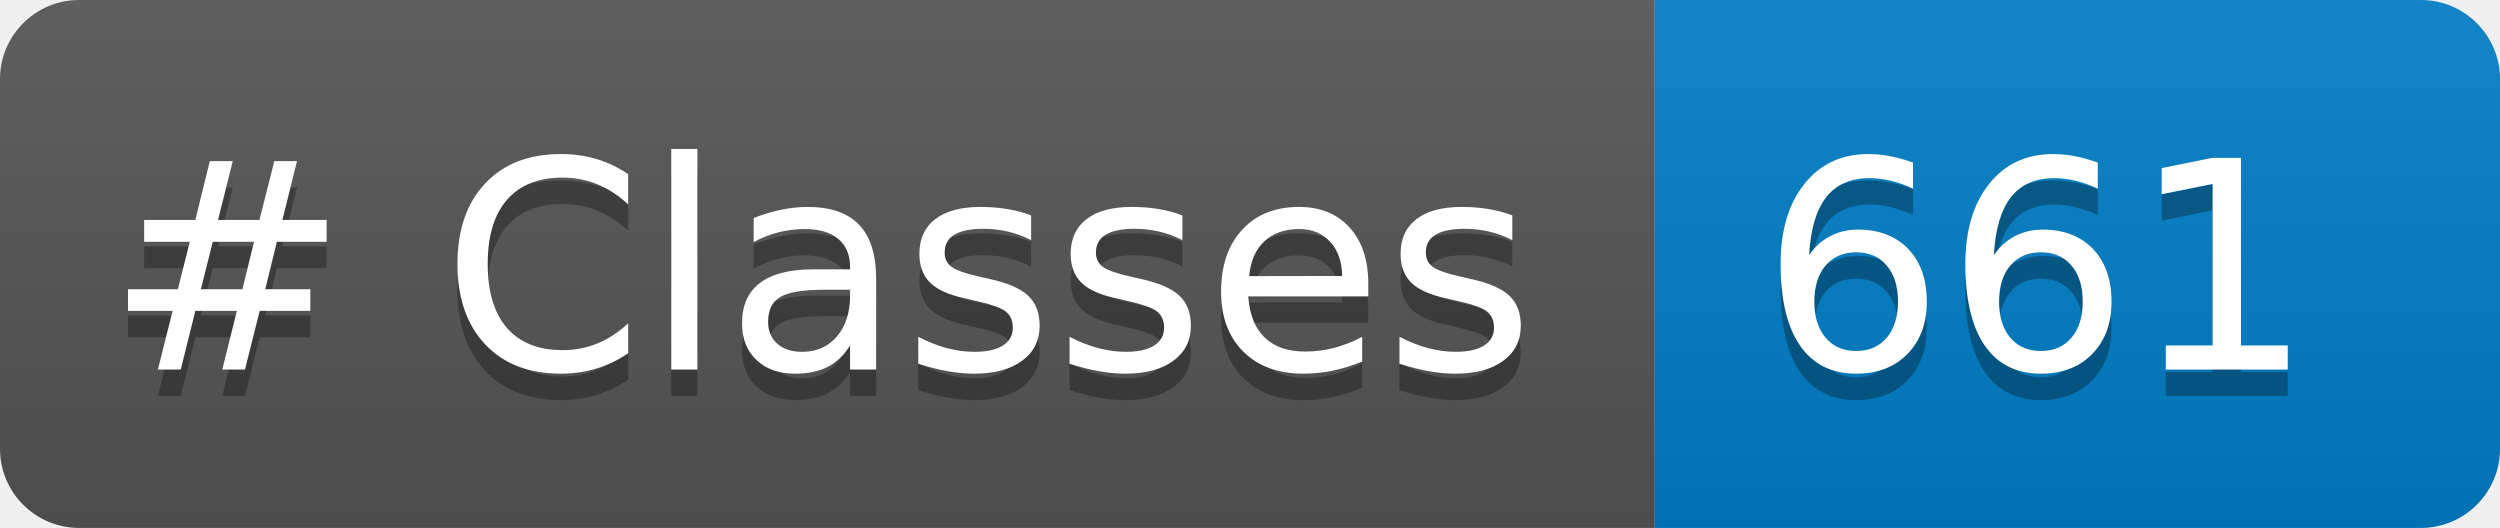
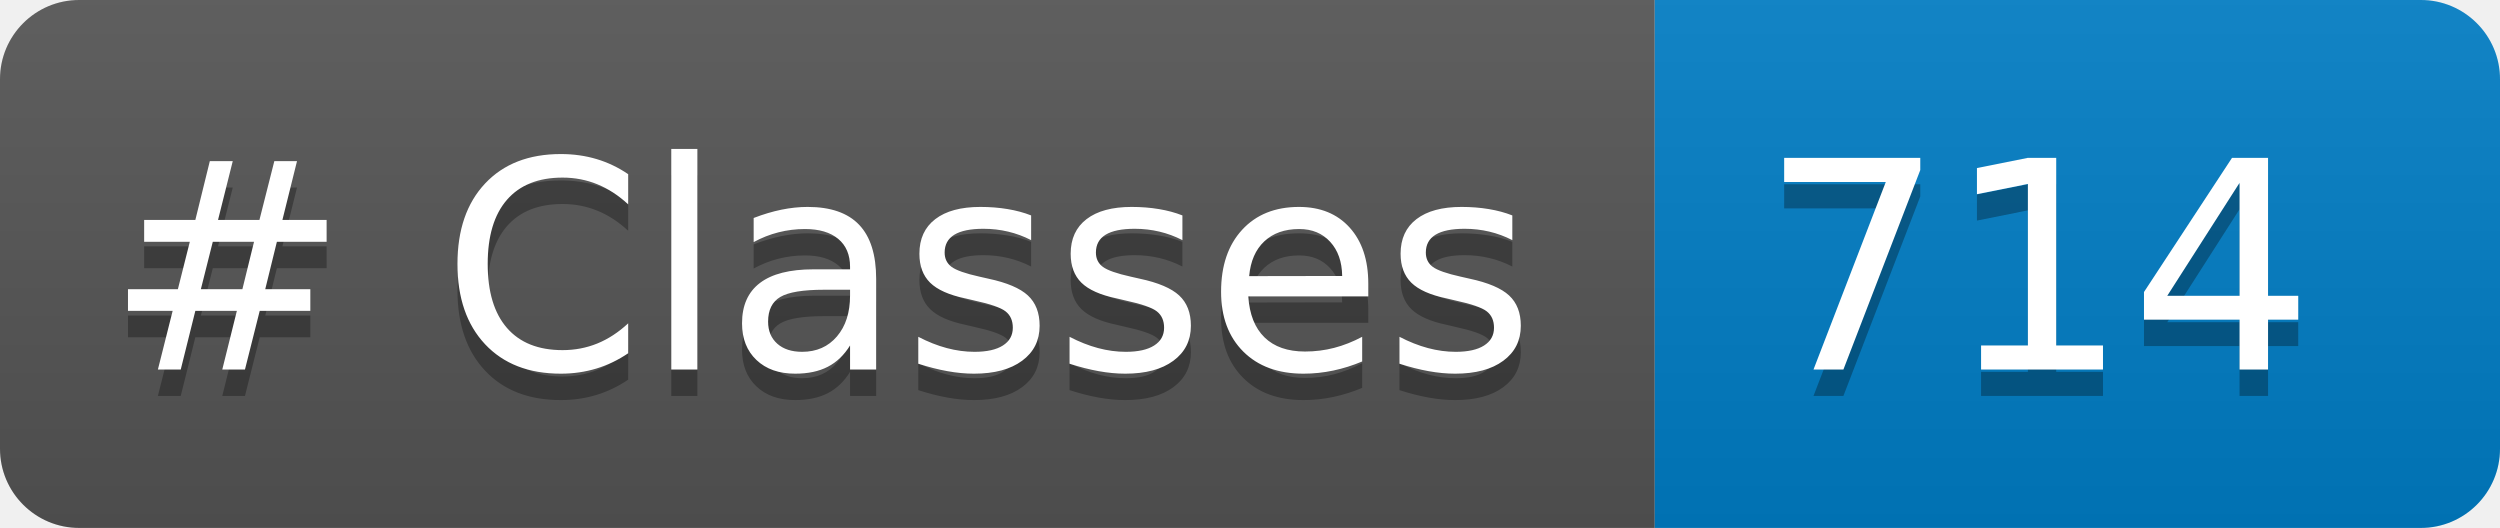
<svg xmlns="http://www.w3.org/2000/svg" width="94.709" height="20" role="img" aria-label="languages: 5">
  <linearGradient id="s" x2="0" y2="100%">
    <stop offset="0" stop-color="#bbb" stop-opacity=".1" />
    <stop offset="1" stop-opacity=".1" />
  </linearGradient>
  <clipPath id="r">
    <rect width="94.709" height="20" rx="3" fill="#fff" />
  </clipPath>
  <g clip-path="url(#r)">
    <rect width="62.688" height="20" fill="#555" />
    <rect x="62.688" width="32.021" height="20" fill="#007ec6" />
    <rect width="94.709" height="20" fill="url(#s)" />
  </g>
  <g fill="#FFF" text-anchor="center" font-family="Verdana,Geneva,DejaVu Sans,sans-serif" text-rendering="geometricPrecision" font-size="110">
    <text aria-hidden="true" x="40" y="150" fill="#010101" fill-opacity=".3" transform="scale(.1)" textLength="526.875"># Classes</text>
    <text x="40" y="140" transform="scale(.1)" fill="#FFF" textLength="526.875"># Classes</text>
-     <text aria-hidden="true" x="666.875" y="150" fill="#010101" fill-opacity=".3" transform="scale(.1)" textLength="200.215">661</text>
-     <text x="666.875" y="140" transform="scale(.1)" fill="#FFF" textLength="200.215">661</text>
+     <text aria-hidden="true" x="666.875" y="150" fill="#010101" fill-opacity=".3" transform="scale(.1)" textLength="200.215">714</text>
+     <text x="666.875" y="140" transform="scale(.1)" fill="#FFF" textLength="200.215">714</text>
  </g>
</svg>
